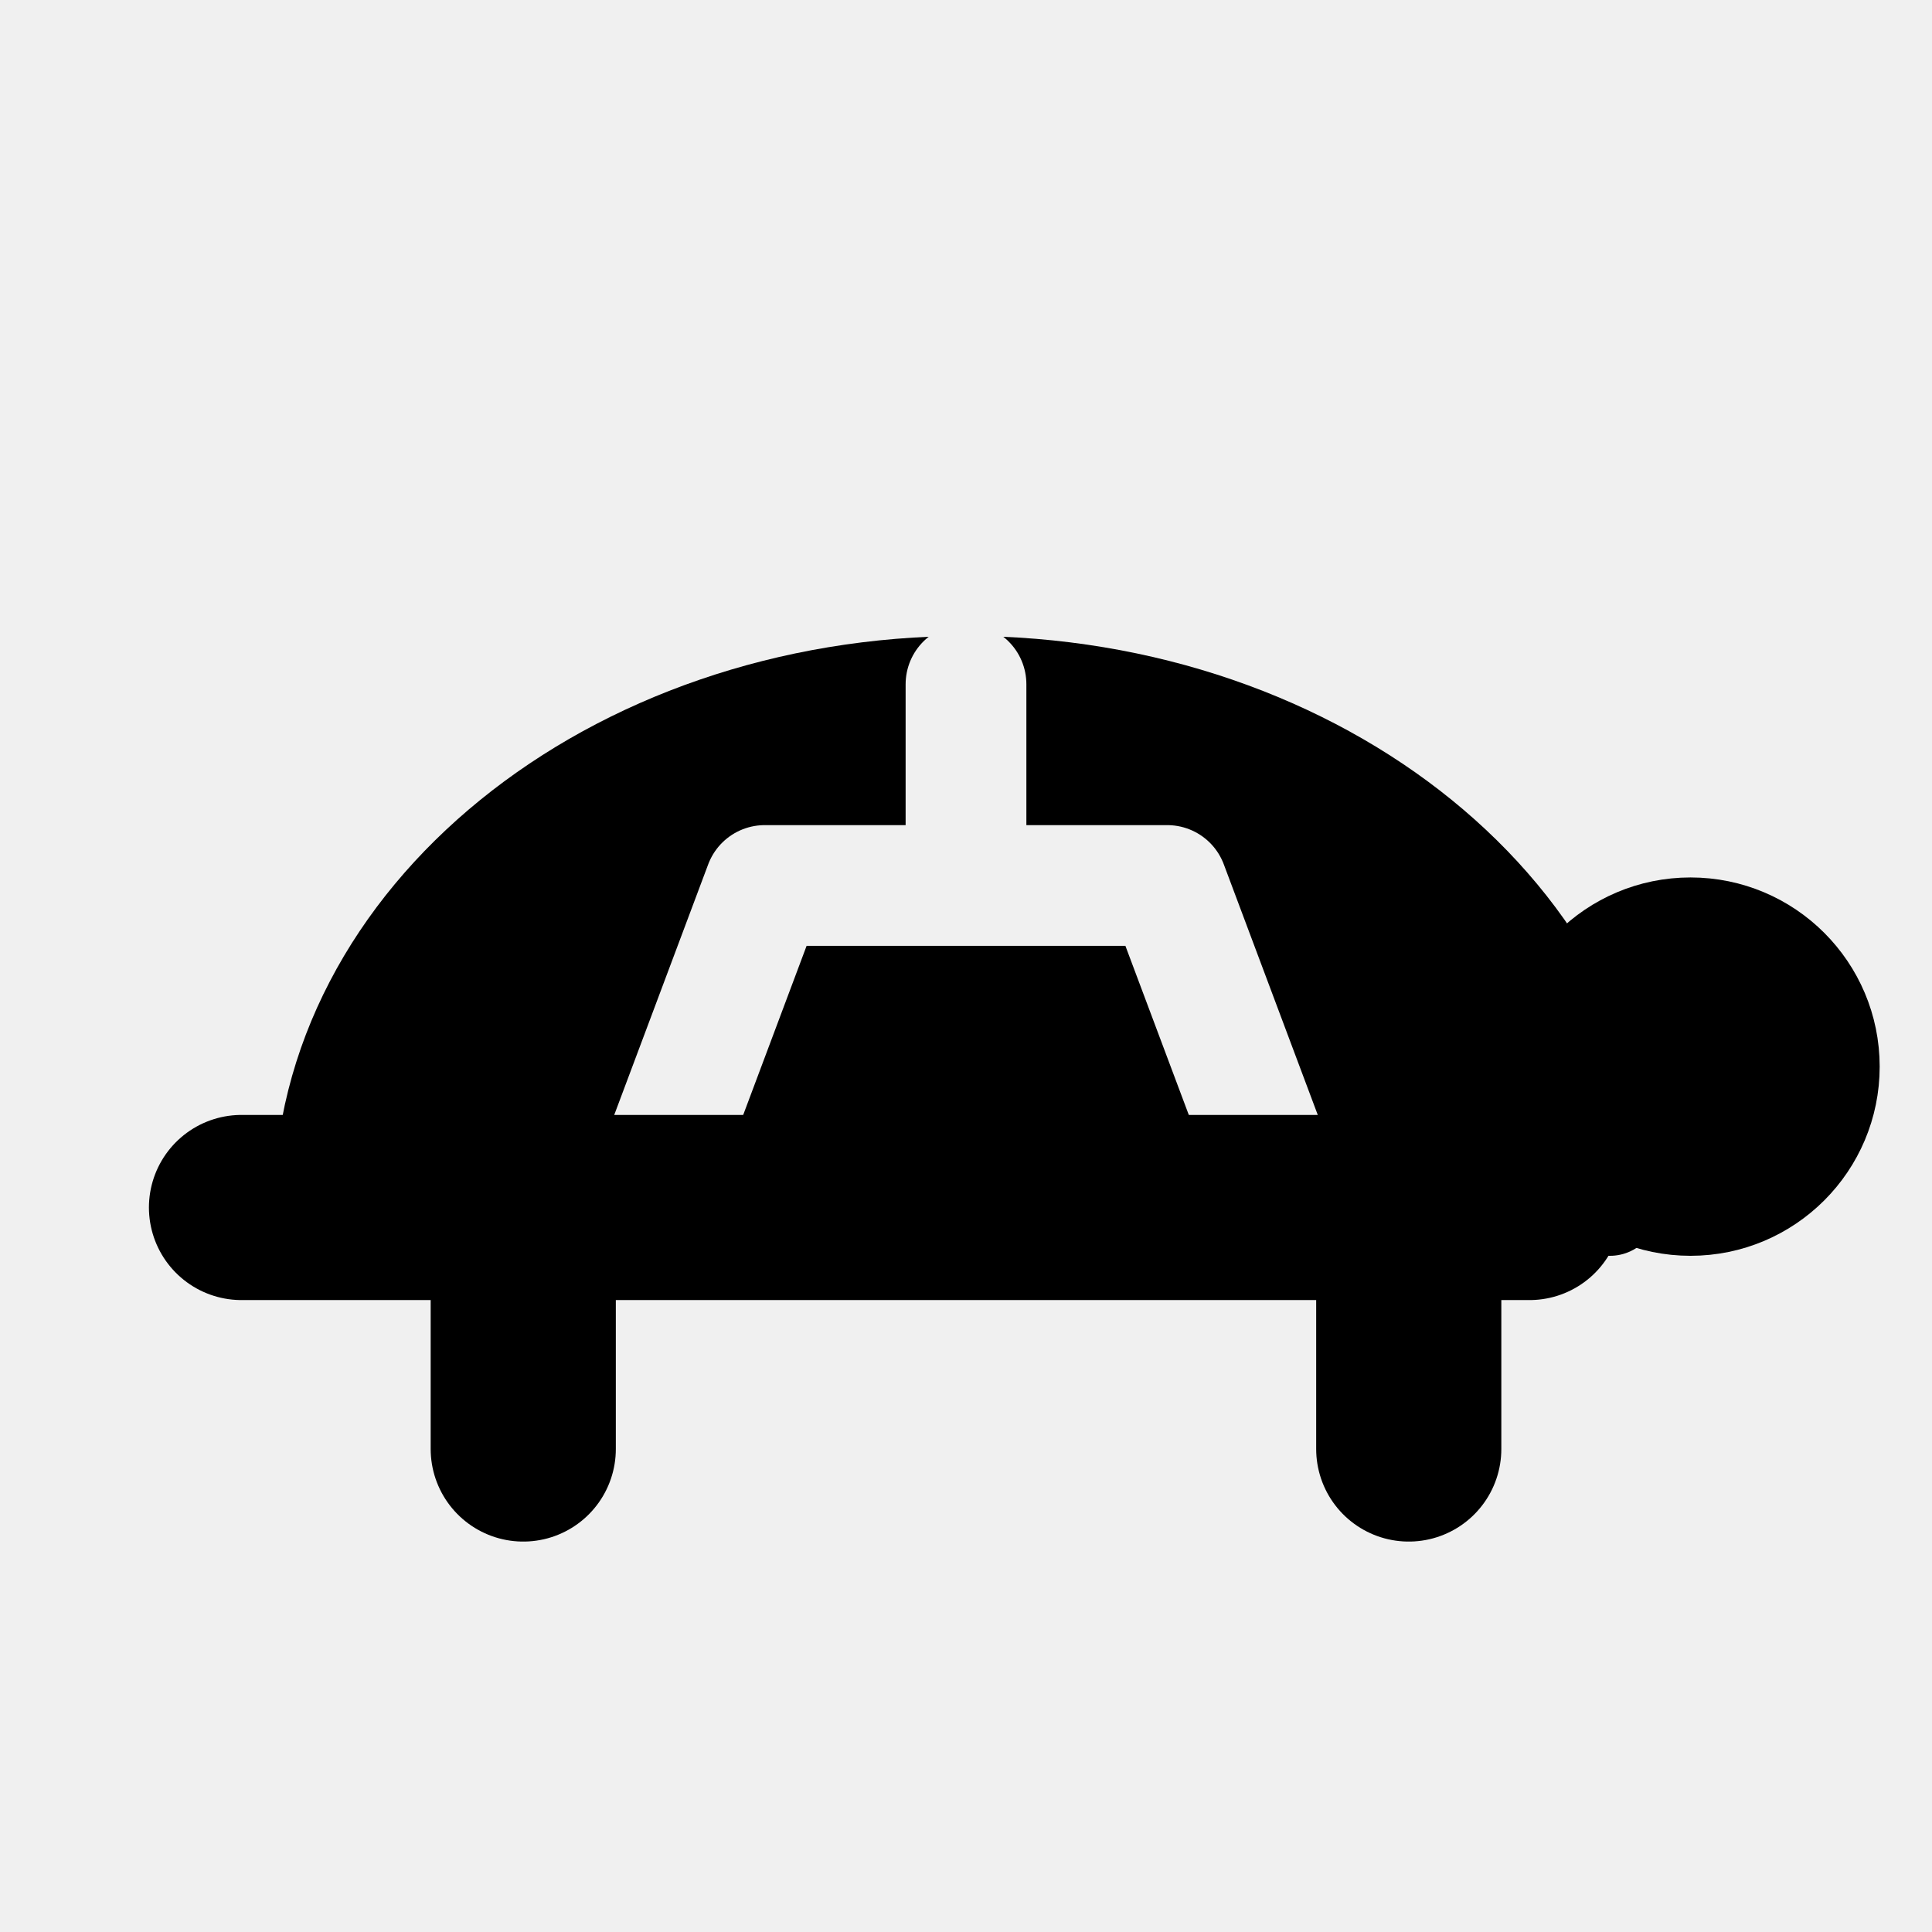
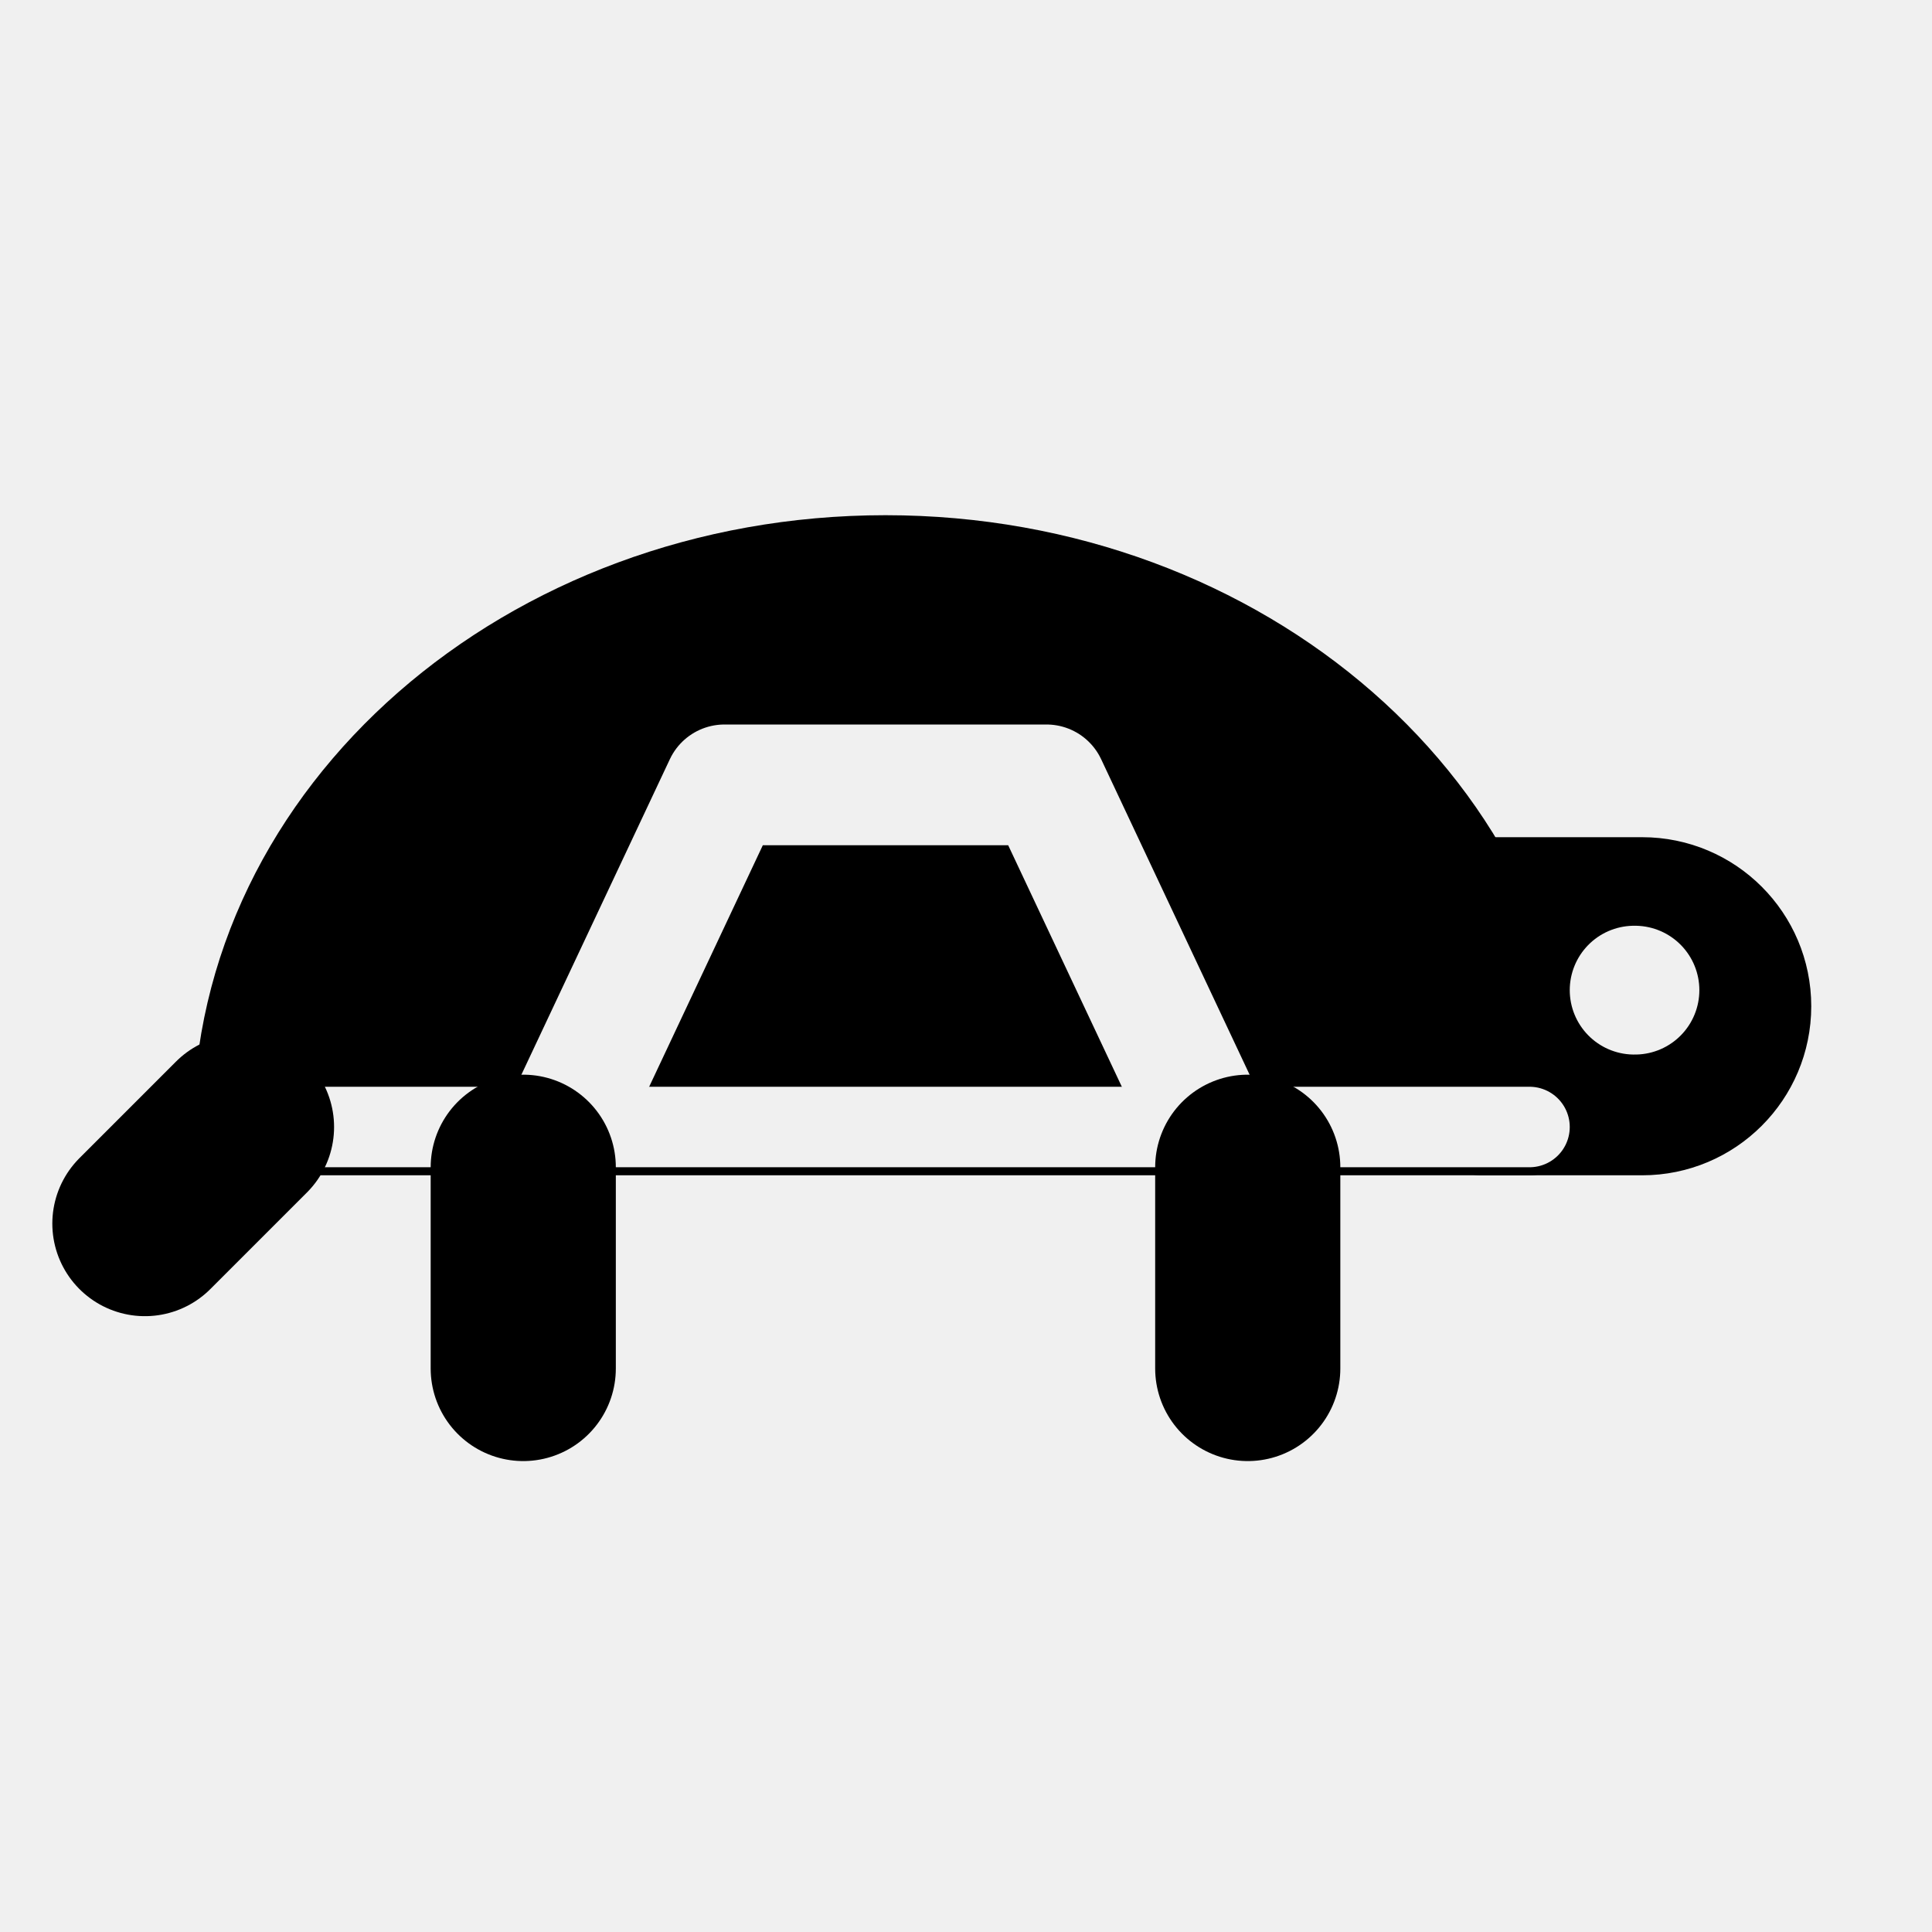
<svg xmlns="http://www.w3.org/2000/svg" viewBox="0 0 24 24" fill="currentColor" fill-rule="evenodd">
-   <mask id="ff-turtle">
-     <path d="M0 0h24v24H0z" fill="#fff" />
-     <path d="M8 15l1.5-4h5l1.5 4M12 8.5V11" fill="none" stroke="#000" stroke-width="1.5" stroke-linecap="round" stroke-linejoin="round" />
-   </mask>
-   <g mask="url(#ff-turtle)">
-     <path d="M4 15a8 6.5 0 0 1 16 0z" />
-     <path fill="none" stroke="currentColor" stroke-width="1.2" stroke-linecap="round" stroke-linejoin="round" d="M4 15a8 6.5 0 0 1 16 0z" />
-     <path d="M19.25 13.25a1.75 1.75 0 1 0 3.5 0a1.75 1.75 0 1 0 -3.5 0z" />
-     <path fill="none" stroke="currentColor" stroke-width="1.2" stroke-linecap="round" stroke-linejoin="round" d="M19.25 13.25a1.75 1.75 0 1 0 3.5 0a1.75 1.75 0 1 0 -3.5 0z" />
+   <g stroke-linecap="round" stroke-linejoin="round">
+     <mask id="ff-turtle">
+       <path d="M0 0h24v24H0z" fill="#fff" />
+       <path d="M7 14l2-4.25h4l2 4.25" fill="none" stroke="#000" stroke-width="1.5" />
+       <path d="M20.3 12.3h.01" fill="none" stroke="#000" stroke-width="1.6" />
+       <path d="M3 14h16" fill="none" stroke="#000" stroke-width="1" />
+     </mask>
+     <g mask="url(#ff-turtle)">
+       <path d="M3 14a8 7 0 0 1 16 0z" />
+       <path fill="none" stroke="currentColor" stroke-width="1.2" d="M3 14a8 7 0 0 1 16 0z" />
+       <path d="M18.23 11H20.4a1.5 1.5 0 0 1 0 3H18.4z" />
+       <path fill="none" stroke="currentColor" stroke-width="1.2" d="M18.23 11H20.4a1.5 1.5 0 0 1 0 3H18.4z" />
+     </g>
+     <path fill="none" stroke="currentColor" stroke-width="2.3" d="M6.5 14.5v2.5M15.5 14.5v2.5M3 14l-1.2 1.2" />
  </g>
-   <path fill="none" stroke="currentColor" stroke-width="2.3" stroke-linecap="round" stroke-linejoin="round" d="M3 15h16M6.5 15v3M17.5 15v3" />
</svg>
